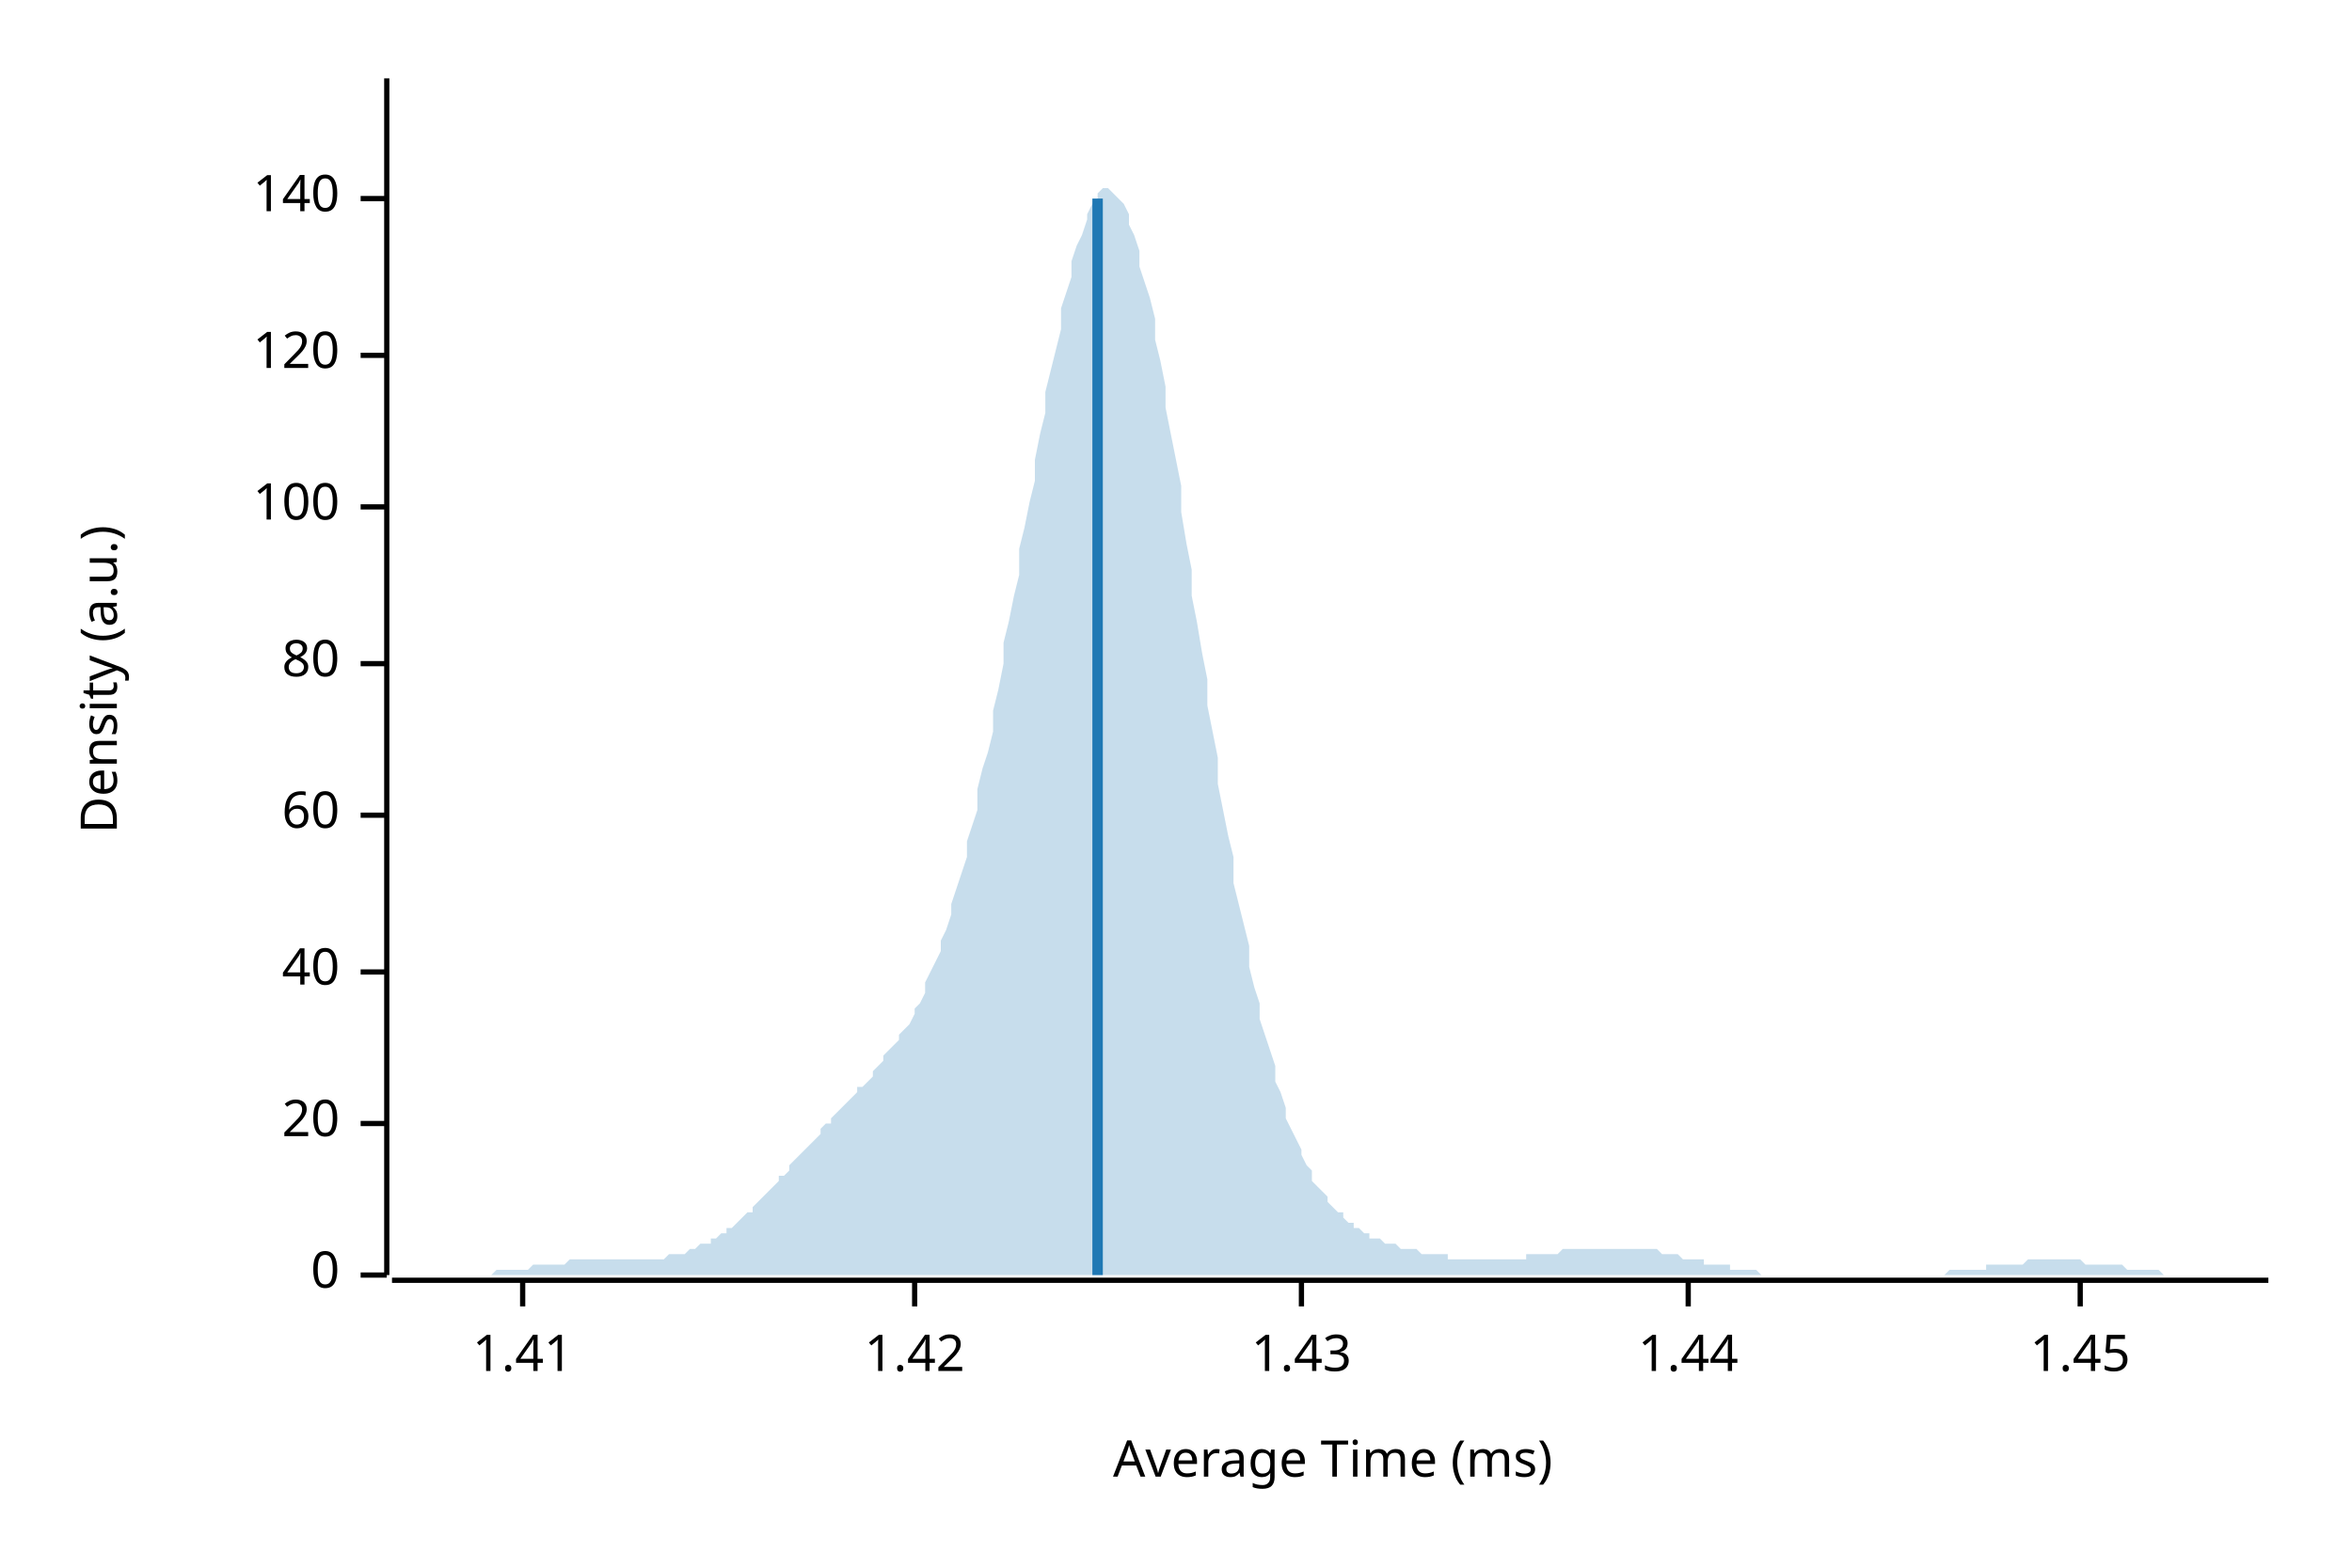
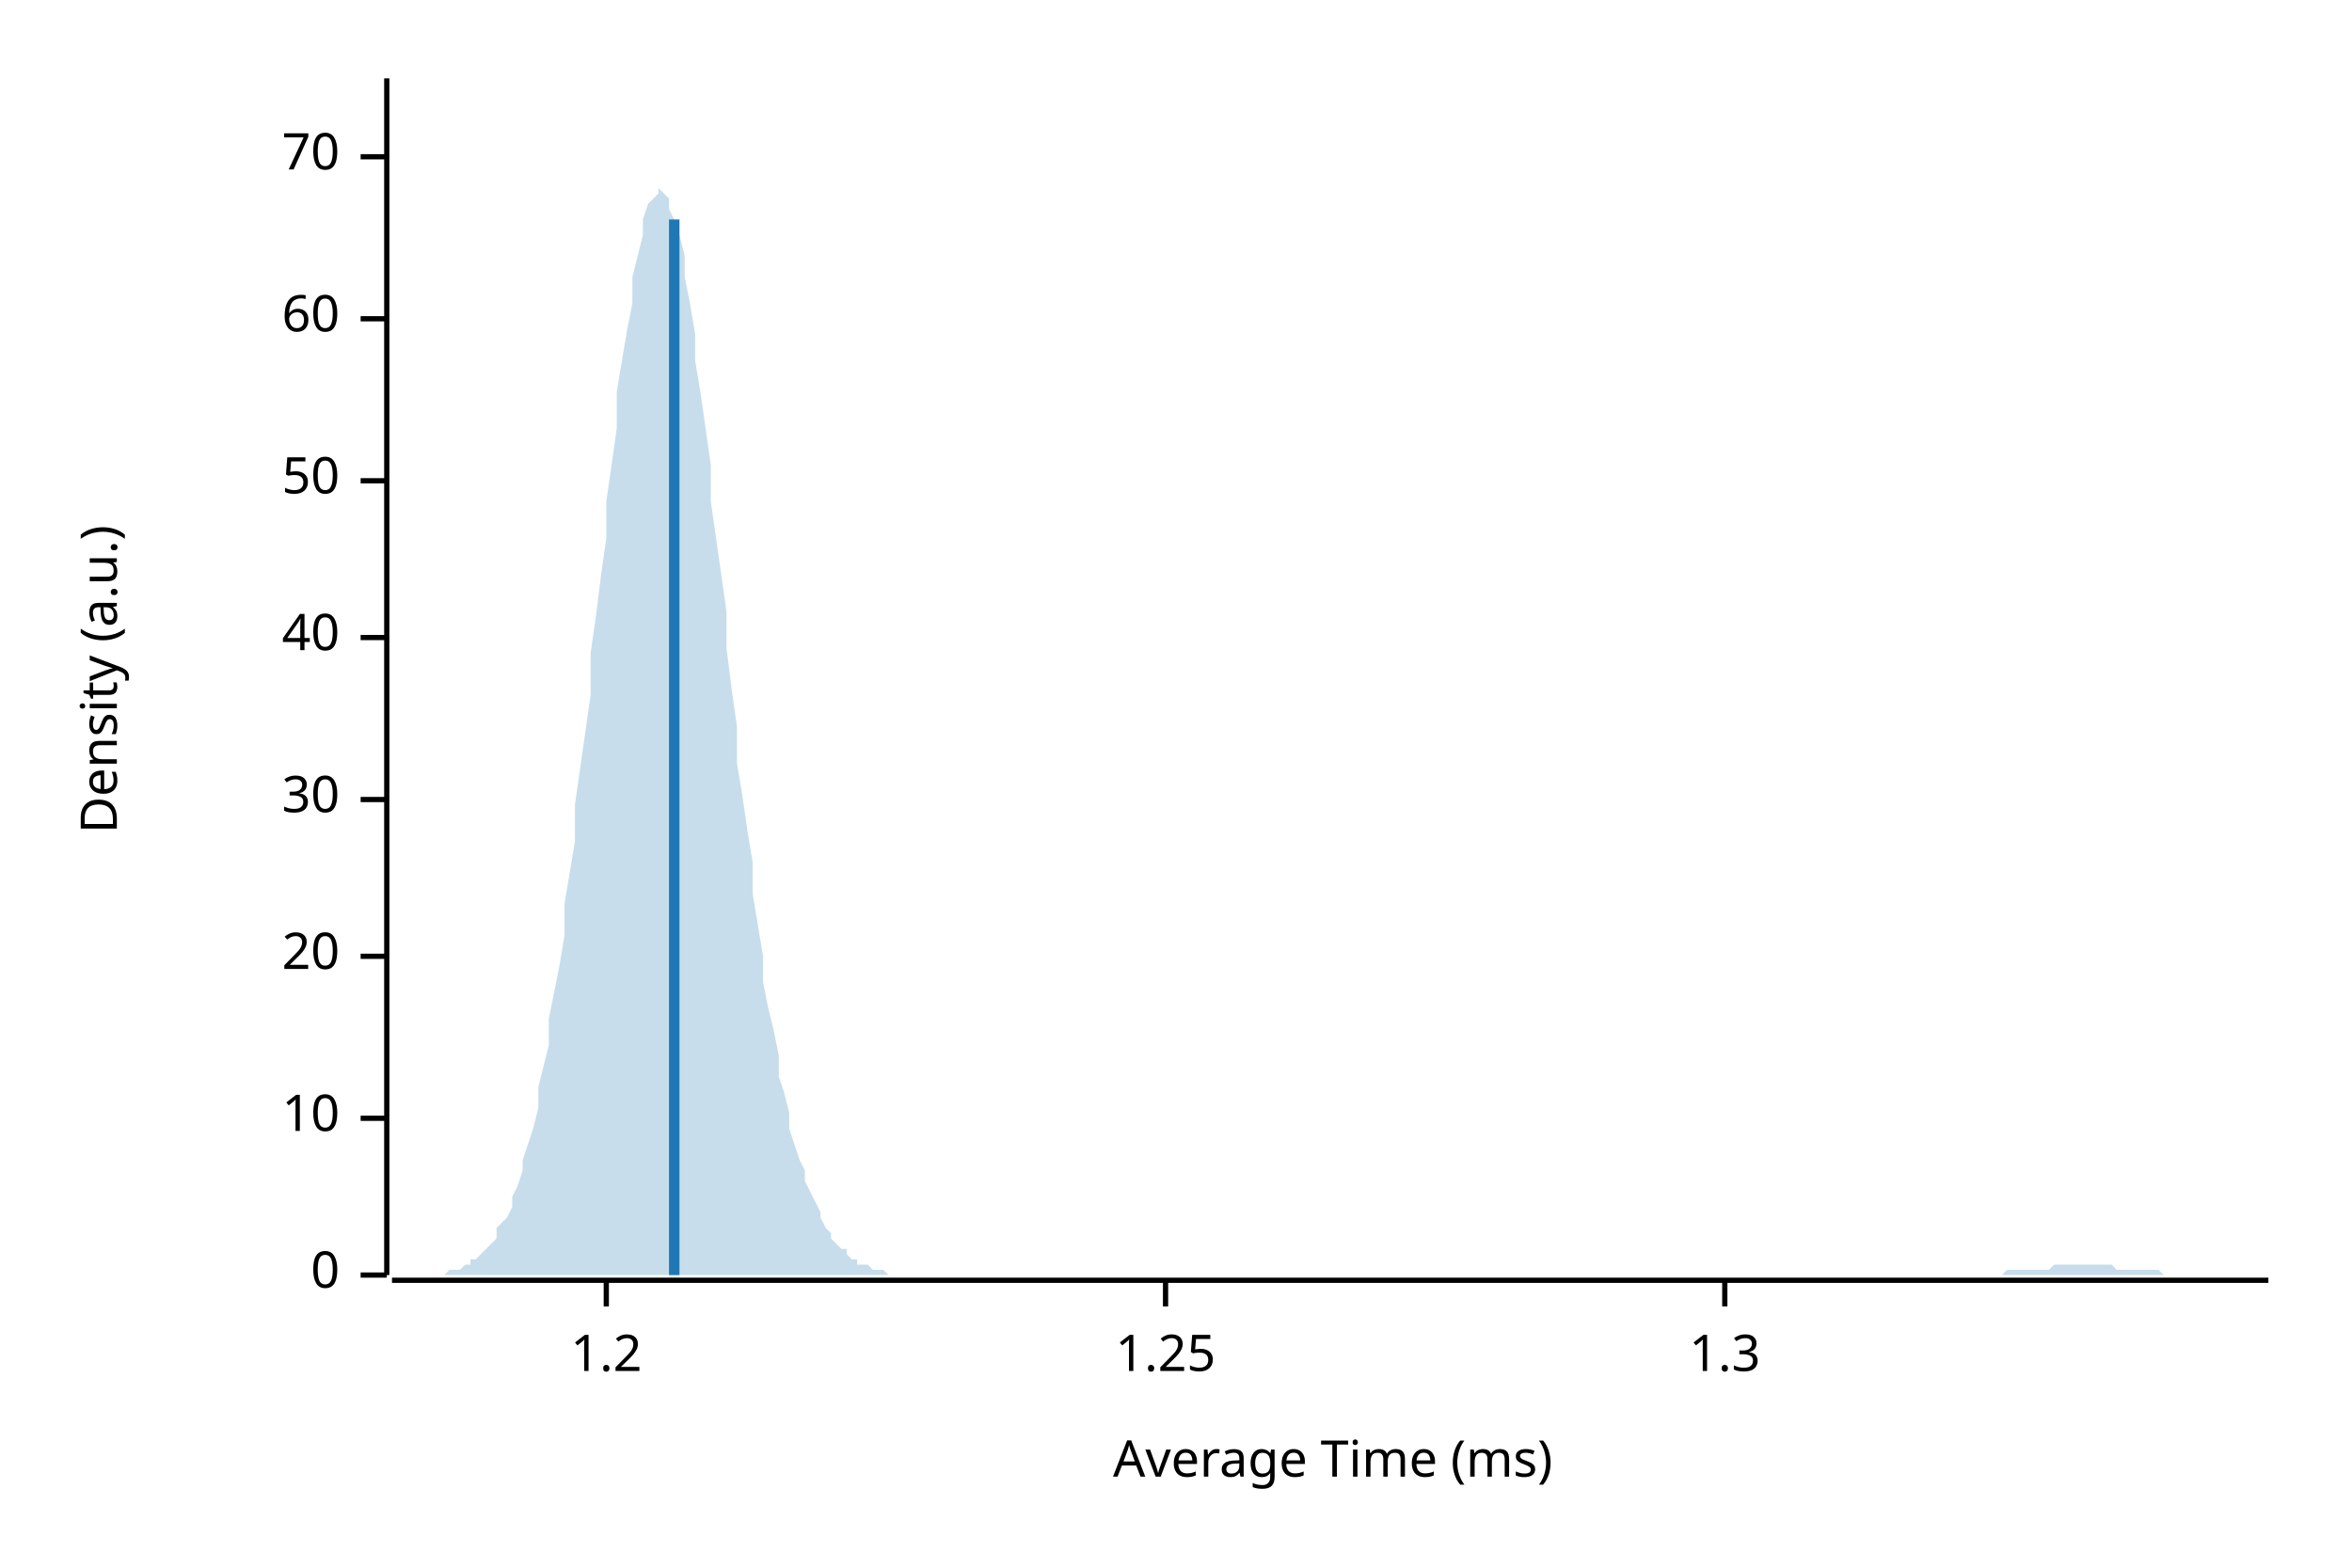
<svg xmlns="http://www.w3.org/2000/svg" width="450" height="300" viewBox="0 0 450 300">
  <text x="15" y="130" dy="0.76em" text-anchor="middle" font-family="sans-serif" font-size="9.677" opacity="1" fill="#000000" transform="rotate(270, 15, 130)">
Density (a.u.)
</text>
  <text x="255" y="285" dy="-0.5ex" text-anchor="middle" font-family="sans-serif" font-size="9.677" opacity="1" fill="#000000">
Average Time (ms)
</text>
  <polyline fill="none" opacity="1" stroke="#000000" stroke-width="1" points="74,15 74,244 " />
  <text x="65" y="244" dy="0.5ex" text-anchor="end" font-family="sans-serif" font-size="9.677" opacity="1" fill="#000000">
0
</text>
  <polyline fill="none" opacity="1" stroke="#000000" stroke-width="1" points="69,244 74,244 " />
-   <text x="65" y="215" dy="0.5ex" text-anchor="end" font-family="sans-serif" font-size="9.677" opacity="1" fill="#000000">
+   <text x="65" y="214" dy="0.5ex" text-anchor="end" font-family="sans-serif" font-size="9.677" opacity="1" fill="#000000">
+ 10
+ </text>
+   <polyline fill="none" opacity="1" stroke="#000000" stroke-width="1" points="69,214 74,214 " />
+   <text x="65" y="183" dy="0.5ex" text-anchor="end" font-family="sans-serif" font-size="9.677" opacity="1" fill="#000000">
20
</text>
-   <polyline fill="none" opacity="1" stroke="#000000" stroke-width="1" points="69,215 74,215 " />
-   <text x="65" y="186" dy="0.5ex" text-anchor="end" font-family="sans-serif" font-size="9.677" opacity="1" fill="#000000">
+   <polyline fill="none" opacity="1" stroke="#000000" stroke-width="1" points="69,183 74,183 " />
+   <text x="65" y="153" dy="0.5ex" text-anchor="end" font-family="sans-serif" font-size="9.677" opacity="1" fill="#000000">
+ 30
+ </text>
+   <polyline fill="none" opacity="1" stroke="#000000" stroke-width="1" points="69,153 74,153 " />
+   <text x="65" y="122" dy="0.5ex" text-anchor="end" font-family="sans-serif" font-size="9.677" opacity="1" fill="#000000">
40
</text>
-   <polyline fill="none" opacity="1" stroke="#000000" stroke-width="1" points="69,186 74,186 " />
-   <text x="65" y="156" dy="0.5ex" text-anchor="end" font-family="sans-serif" font-size="9.677" opacity="1" fill="#000000">
+   <polyline fill="none" opacity="1" stroke="#000000" stroke-width="1" points="69,122 74,122 " />
+   <text x="65" y="92" dy="0.5ex" text-anchor="end" font-family="sans-serif" font-size="9.677" opacity="1" fill="#000000">
+ 50
+ </text>
+   <polyline fill="none" opacity="1" stroke="#000000" stroke-width="1" points="69,92 74,92 " />
+   <text x="65" y="61" dy="0.5ex" text-anchor="end" font-family="sans-serif" font-size="9.677" opacity="1" fill="#000000">
60
</text>
-   <polyline fill="none" opacity="1" stroke="#000000" stroke-width="1" points="69,156 74,156 " />
-   <text x="65" y="127" dy="0.5ex" text-anchor="end" font-family="sans-serif" font-size="9.677" opacity="1" fill="#000000">
- 80
+   <polyline fill="none" opacity="1" stroke="#000000" stroke-width="1" points="69,61 74,61 " />
+   <text x="65" y="30" dy="0.5ex" text-anchor="end" font-family="sans-serif" font-size="9.677" opacity="1" fill="#000000">
+ 70
</text>
-   <polyline fill="none" opacity="1" stroke="#000000" stroke-width="1" points="69,127 74,127 " />
-   <text x="65" y="97" dy="0.5ex" text-anchor="end" font-family="sans-serif" font-size="9.677" opacity="1" fill="#000000">
- 100
+   <polyline fill="none" opacity="1" stroke="#000000" stroke-width="1" points="69,30 74,30 " />
+   <polyline fill="none" opacity="1" stroke="#000000" stroke-width="1" points="75,245 434,245 " />
+   <text x="116" y="255" dy="0.76em" text-anchor="middle" font-family="sans-serif" font-size="9.677" opacity="1" fill="#000000">
+ 1.2
</text>
-   <polyline fill="none" opacity="1" stroke="#000000" stroke-width="1" points="69,97 74,97 " />
-   <text x="65" y="68" dy="0.5ex" text-anchor="end" font-family="sans-serif" font-size="9.677" opacity="1" fill="#000000">
- 120
+   <polyline fill="none" opacity="1" stroke="#000000" stroke-width="1" points="116,245 116,250 " />
+   <text x="223" y="255" dy="0.76em" text-anchor="middle" font-family="sans-serif" font-size="9.677" opacity="1" fill="#000000">
+ 1.25
</text>
-   <polyline fill="none" opacity="1" stroke="#000000" stroke-width="1" points="69,68 74,68 " />
-   <text x="65" y="38" dy="0.5ex" text-anchor="end" font-family="sans-serif" font-size="9.677" opacity="1" fill="#000000">
- 140
+   <polyline fill="none" opacity="1" stroke="#000000" stroke-width="1" points="223,245 223,250 " />
+   <text x="330" y="255" dy="0.76em" text-anchor="middle" font-family="sans-serif" font-size="9.677" opacity="1" fill="#000000">
+ 1.3
</text>
-   <polyline fill="none" opacity="1" stroke="#000000" stroke-width="1" points="69,38 74,38 " />
-   <polyline fill="none" opacity="1" stroke="#000000" stroke-width="1" points="75,245 434,245 " />
-   <text x="100" y="255" dy="0.76em" text-anchor="middle" font-family="sans-serif" font-size="9.677" opacity="1" fill="#000000">
- 1.41
- </text>
-   <polyline fill="none" opacity="1" stroke="#000000" stroke-width="1" points="100,245 100,250 " />
-   <text x="175" y="255" dy="0.76em" text-anchor="middle" font-family="sans-serif" font-size="9.677" opacity="1" fill="#000000">
- 1.42
- </text>
-   <polyline fill="none" opacity="1" stroke="#000000" stroke-width="1" points="175,245 175,250 " />
-   <text x="249" y="255" dy="0.76em" text-anchor="middle" font-family="sans-serif" font-size="9.677" opacity="1" fill="#000000">
- 1.43
- </text>
-   <polyline fill="none" opacity="1" stroke="#000000" stroke-width="1" points="249,245 249,250 " />
-   <text x="323" y="255" dy="0.76em" text-anchor="middle" font-family="sans-serif" font-size="9.677" opacity="1" fill="#000000">
- 1.44
- </text>
-   <polyline fill="none" opacity="1" stroke="#000000" stroke-width="1" points="323,245 323,250 " />
-   <text x="398" y="255" dy="0.76em" text-anchor="middle" font-family="sans-serif" font-size="9.677" opacity="1" fill="#000000">
- 1.45
- </text>
-   <polyline fill="none" opacity="1" stroke="#000000" stroke-width="1" points="398,245 398,250 " />
-   <polygon opacity="0.25" fill="#1F78B4" points="75,244 75,244 76,244 77,244 77,244 78,244 79,244 80,244 80,244 81,244 82,244 82,244 83,244 84,244 85,244 85,244 86,244 87,244 87,244 88,244 89,244 90,244 90,244 91,244 92,244 92,244 93,244 94,244 95,243 95,243 96,243 97,243 98,243 98,243 99,243 100,243 100,243 101,243 102,242 103,242 103,242 104,242 105,242 105,242 106,242 107,242 108,242 108,242 109,241 110,241 110,241 111,241 112,241 113,241 113,241 114,241 115,241 116,241 116,241 117,241 118,241 118,241 119,241 120,241 121,241 121,241 122,241 123,241 123,241 124,241 125,241 126,241 126,241 127,241 128,240 128,240 129,240 130,240 131,240 131,240 132,239 133,239 133,239 134,238 135,238 136,238 136,237 137,237 138,236 139,236 139,235 140,235 141,234 141,234 142,233 143,232 144,232 144,231 145,230 146,229 146,229 147,228 148,227 149,226 149,225 150,225 151,224 151,223 152,222 153,221 154,220 154,220 155,219 156,218 157,217 157,216 158,215 159,215 159,214 160,213 161,212 162,211 162,211 163,210 164,209 164,208 165,208 166,207 167,206 167,205 168,204 169,203 169,202 170,201 171,200 172,199 172,198 173,197 174,196 175,194 175,193 176,192 177,190 177,188 178,186 179,184 180,182 180,180 181,178 182,175 182,173 183,170 184,167 185,164 185,161 186,158 187,155 187,151 188,147 189,144 190,140 190,136 191,132 192,127 192,123 193,119 194,114 195,110 195,105 196,101 197,96 198,92 198,88 199,83 200,79 200,75 201,71 202,67 203,63 203,59 204,56 205,53 205,50 206,47 207,45 208,42 208,41 209,39 210,38 210,37 211,36 212,36 213,37 213,37 214,38 215,39 216,41 216,43 217,45 218,48 218,51 219,54 220,57 221,61 221,65 222,69 223,74 223,78 224,83 225,88 226,93 226,98 227,104 228,109 228,114 229,119 230,125 231,130 231,135 232,140 233,145 233,150 234,155 235,160 236,164 236,169 237,173 238,177 239,181 239,185 240,189 241,192 241,195 242,198 243,201 244,204 244,207 245,209 246,212 246,214 247,216 248,218 249,220 249,221 250,223 251,224 251,226 252,227 253,228 254,229 254,230 255,231 256,232 257,232 257,233 258,234 259,234 259,235 260,235 261,236 262,236 262,237 263,237 264,237 264,237 265,238 266,238 267,238 267,238 268,239 269,239 269,239 270,239 271,239 272,240 272,240 273,240 274,240 275,240 275,240 276,240 277,240 277,241 278,241 279,241 280,241 280,241 281,241 282,241 282,241 283,241 284,241 285,241 285,241 286,241 287,241 287,241 288,241 289,241 290,241 290,241 291,241 292,241 292,240 293,240 294,240 295,240 295,240 296,240 297,240 298,240 298,240 299,239 300,239 300,239 301,239 302,239 303,239 303,239 304,239 305,239 305,239 306,239 307,239 308,239 308,239 309,239 310,239 310,239 311,239 312,239 313,239 313,239 314,239 315,239 316,239 316,239 317,239 318,240 318,240 319,240 320,240 321,240 321,240 322,241 323,241 323,241 324,241 325,241 326,241 326,242 327,242 328,242 328,242 329,242 330,242 331,242 331,243 332,243 333,243 333,243 334,243 335,243 336,243 336,243 337,244 338,244 339,244 339,244 340,244 341,244 341,244 342,244 343,244 344,244 344,244 345,244 346,244 346,244 347,244 348,244 349,244 349,244 350,244 351,244 351,244 352,244 353,244 354,244 354,244 355,244 356,244 357,244 357,244 358,244 359,244 359,244 360,244 361,244 362,244 362,244 363,244 364,244 364,244 365,244 366,244 367,244 367,244 368,244 369,244 369,244 370,244 371,244 372,244 372,244 373,243 374,243 375,243 375,243 376,243 377,243 377,243 378,243 379,243 380,243 380,242 381,242 382,242 382,242 383,242 384,242 385,242 385,242 386,242 387,242 387,242 388,241 389,241 390,241 390,241 391,241 392,241 392,241 393,241 394,241 395,241 395,241 396,241 397,241 398,241 398,241 399,242 400,242 400,242 401,242 402,242 403,242 403,242 404,242 405,242 405,242 406,242 407,243 408,243 408,243 409,243 410,243 410,243 411,243 412,243 413,243 413,243 414,244 415,244 416,244 416,244 417,244 418,244 418,244 419,244 420,244 421,244 421,244 422,244 423,244 423,244 424,244 425,244 426,244 426,244 427,244 428,244 428,244 429,244 430,244 431,244 431,244 432,244 433,244 434,244 434,244 75,244 " />
-   <polyline fill="none" opacity="1" stroke="#1F78B4" stroke-width="2" points="210,244 210,38 " />
+   <polyline fill="none" opacity="1" stroke="#000000" stroke-width="1" points="330,245 330,250 " />
+   <polygon opacity="0.25" fill="#1F78B4" points="75,244 75,244 76,244 77,244 77,244 78,244 79,244 80,244 80,244 81,244 82,244 82,244 83,244 84,244 85,244 85,244 86,243 87,243 87,243 88,243 89,242 90,242 90,241 91,241 92,240 92,240 93,239 94,238 95,237 95,235 96,234 97,233 98,231 98,229 99,227 100,224 100,222 101,219 102,216 103,212 103,208 104,204 105,200 105,195 106,190 107,185 108,179 108,173 109,167 110,161 110,154 111,147 112,140 113,133 113,125 114,118 115,110 116,103 116,96 117,89 118,82 118,75 119,69 120,63 121,58 121,53 122,49 123,45 123,42 124,39 125,38 126,37 126,36 127,37 128,38 128,40 129,42 130,45 131,49 131,53 132,58 133,64 133,69 134,75 135,82 136,89 136,96 137,103 138,110 139,117 139,124 140,132 141,139 141,146 142,152 143,159 144,165 144,171 145,177 146,183 146,188 147,193 148,197 149,202 149,206 150,209 151,213 151,216 152,219 153,222 154,224 154,226 155,228 156,230 157,232 157,233 158,235 159,236 159,237 160,238 161,239 162,239 162,240 163,241 164,241 164,242 165,242 166,242 167,243 167,243 168,243 169,243 169,243 170,244 171,244 172,244 172,244 173,244 174,244 175,244 175,244 176,244 177,244 177,244 178,244 179,244 180,244 180,244 181,244 182,244 182,244 183,244 184,244 185,244 185,244 186,244 187,244 187,244 188,244 189,244 190,244 190,244 191,244 192,244 192,244 193,244 194,244 195,244 195,244 196,244 197,244 198,244 198,244 199,244 200,244 200,244 201,244 202,244 203,244 203,244 204,244 205,244 205,244 206,244 207,244 208,244 208,244 209,244 210,244 210,244 211,244 212,244 213,244 213,244 214,244 215,244 216,244 216,244 217,244 218,244 218,244 219,244 220,244 221,244 221,244 222,244 223,244 223,244 224,244 225,244 226,244 226,244 227,244 228,244 228,244 229,244 230,244 231,244 231,244 232,244 233,244 233,244 234,244 235,244 236,244 236,244 237,244 238,244 239,244 239,244 240,244 241,244 241,244 242,244 243,244 244,244 244,244 245,244 246,244 246,244 247,244 248,244 249,244 249,244 250,244 251,244 251,244 252,244 253,244 254,244 254,244 255,244 256,244 257,244 257,244 258,244 259,244 259,244 260,244 261,244 262,244 262,244 263,244 264,244 264,244 265,244 266,244 267,244 267,244 268,244 269,244 269,244 270,244 271,244 272,244 272,244 273,244 274,244 275,244 275,244 276,244 277,244 277,244 278,244 279,244 280,244 280,244 281,244 282,244 282,244 283,244 284,244 285,244 285,244 286,244 287,244 287,244 288,244 289,244 290,244 290,244 291,244 292,244 292,244 293,244 294,244 295,244 295,244 296,244 297,244 298,244 298,244 299,244 300,244 300,244 301,244 302,244 303,244 303,244 304,244 305,244 305,244 306,244 307,244 308,244 308,244 309,244 310,244 310,244 311,244 312,244 313,244 313,244 314,244 315,244 316,244 316,244 317,244 318,244 318,244 319,244 320,244 321,244 321,244 322,244 323,244 323,244 324,244 325,244 326,244 326,244 327,244 328,244 328,244 329,244 330,244 331,244 331,244 332,244 333,244 333,244 334,244 335,244 336,244 336,244 337,244 338,244 339,244 339,244 340,244 341,244 341,244 342,244 343,244 344,244 344,244 345,244 346,244 346,244 347,244 348,244 349,244 349,244 350,244 351,244 351,244 352,244 353,244 354,244 354,244 355,244 356,244 357,244 357,244 358,244 359,244 359,244 360,244 361,244 362,244 362,244 363,244 364,244 364,244 365,244 366,244 367,244 367,244 368,244 369,244 369,244 370,244 371,244 372,244 372,244 373,244 374,244 375,244 375,244 376,244 377,244 377,244 378,244 379,244 380,244 380,244 381,244 382,244 382,244 383,244 384,243 385,243 385,243 386,243 387,243 387,243 388,243 389,243 390,243 390,243 391,243 392,243 392,243 393,242 394,242 395,242 395,242 396,242 397,242 398,242 398,242 399,242 400,242 400,242 401,242 402,242 403,242 403,242 404,242 405,243 405,243 406,243 407,243 408,243 408,243 409,243 410,243 410,243 411,243 412,243 413,243 413,243 414,244 415,244 416,244 416,244 417,244 418,244 418,244 419,244 420,244 421,244 421,244 422,244 423,244 423,244 424,244 425,244 426,244 426,244 427,244 428,244 428,244 429,244 430,244 431,244 431,244 432,244 433,244 434,244 434,244 75,244 " />
+   <polyline fill="none" opacity="1" stroke="#1F78B4" stroke-width="2" points="129,244 129,42 " />
</svg>
